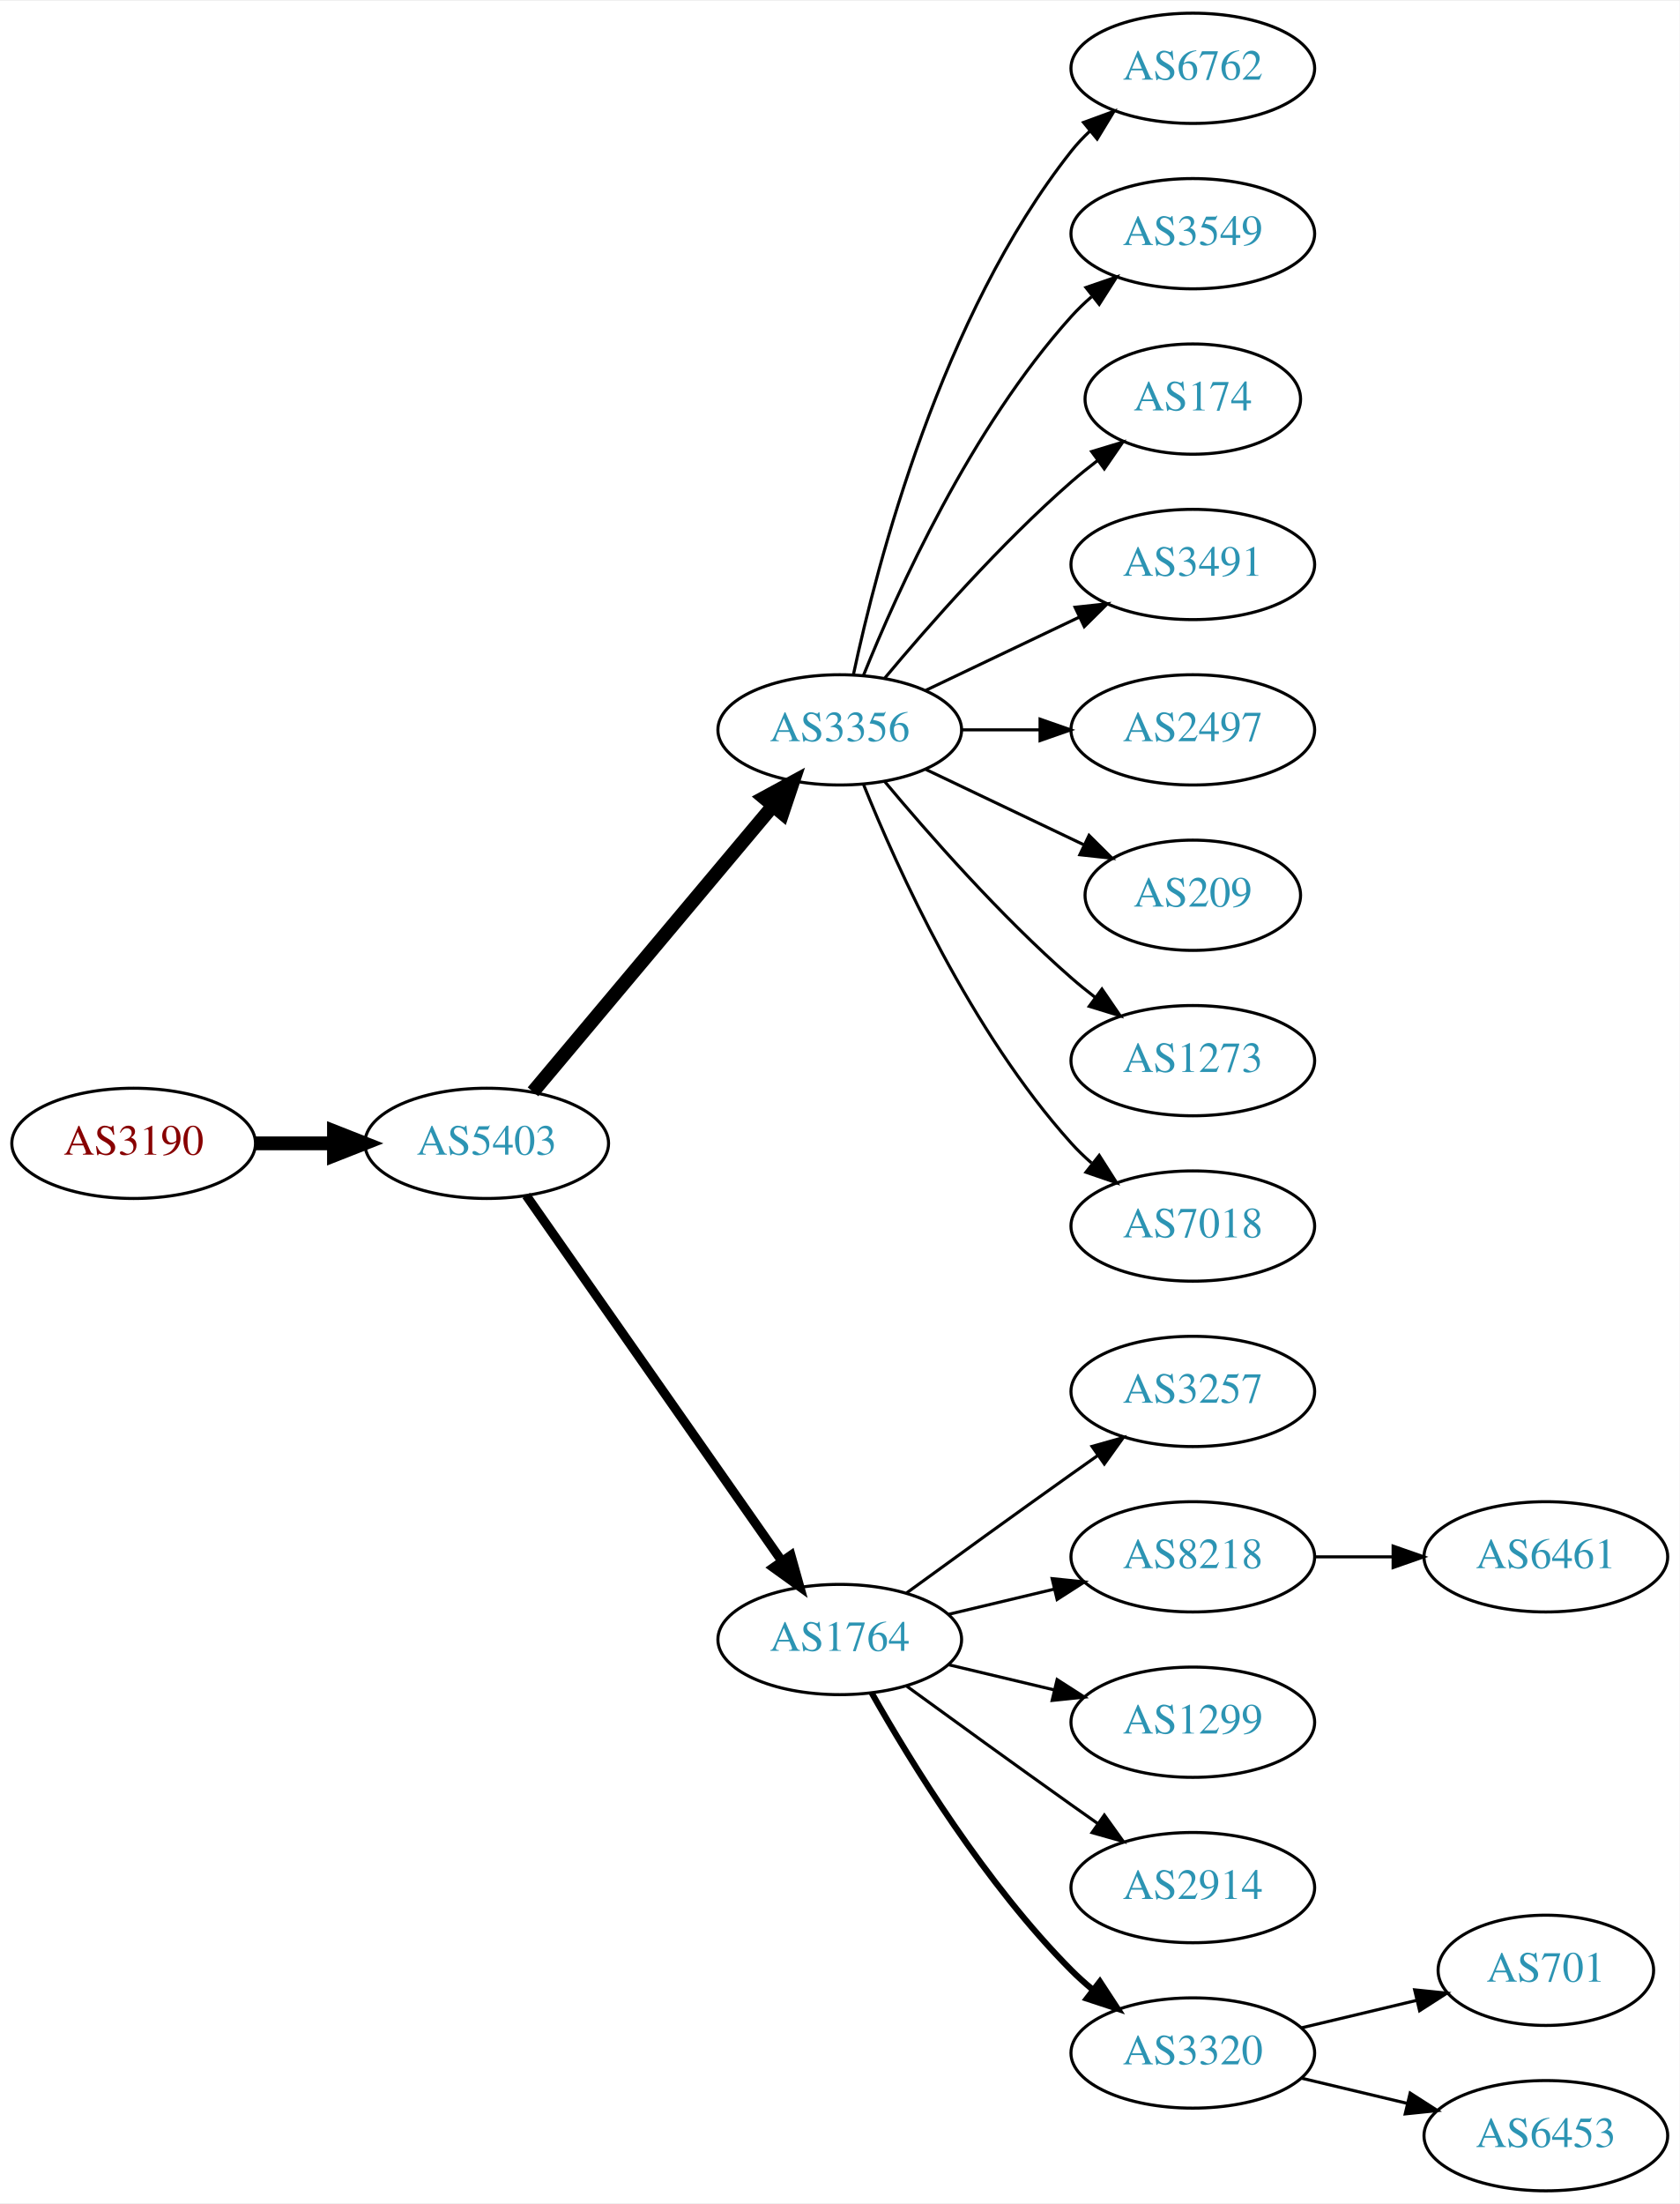
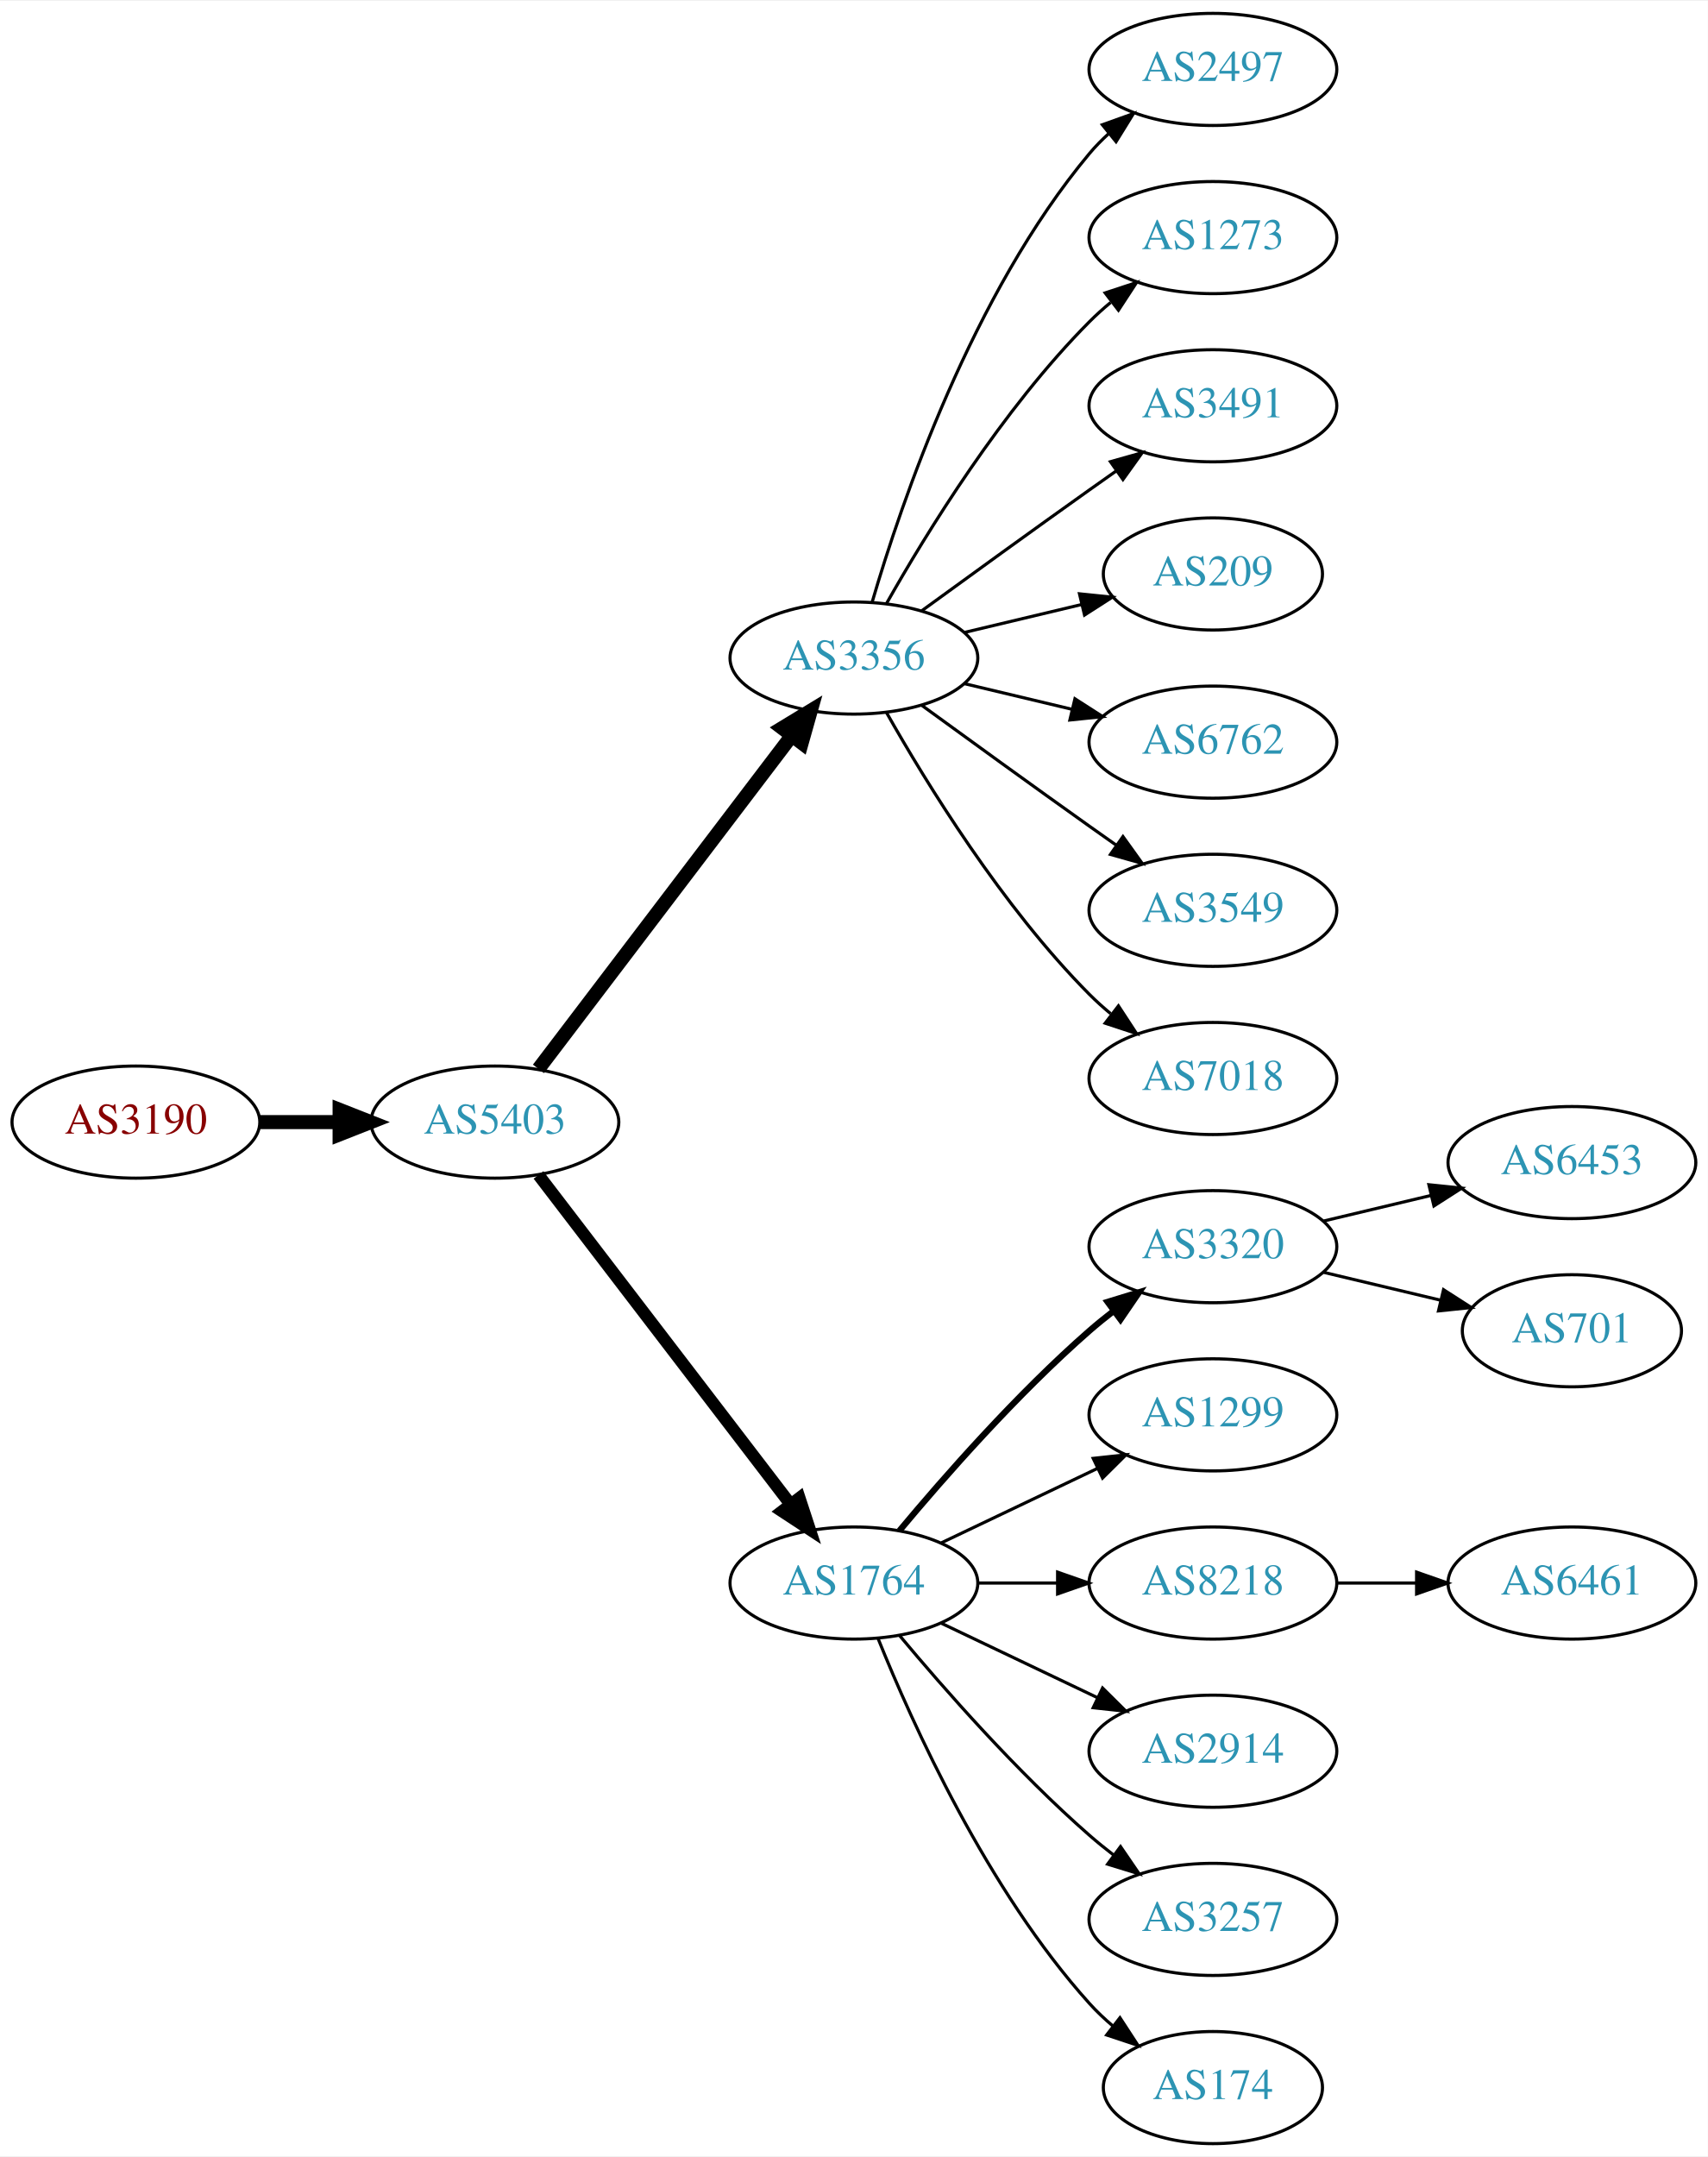
- <svg xmlns="http://www.w3.org/2000/svg" xmlns:xlink="http://www.w3.org/1999/xlink" width="548pt" height="719pt" viewBox="0.00 0.00 548.46 719.00">
-   <g id="graph0" class="graph" transform="scale(1 1) rotate(0) translate(4 715)">
-     <polygon fill="white" stroke="none" points="-4,4 -4,-715 544.465,-715 544.465,4 -4,4" />
+ <svg xmlns="http://www.w3.org/2000/svg" xmlns:xlink="http://www.w3.org/1999/xlink" width="548pt" height="692pt" viewBox="0.00 0.00 548.46 692.00">
+   <g id="graph0" class="graph" transform="scale(1 1) rotate(0) translate(4 688)">
+     <polygon fill="white" stroke="none" points="-4,4 -4,-688 544.465,-688 544.465,4 -4,4" />
    <g id="node1" class="node">
      <g id="a_node1">
        <a xlink:href="/asn/3190" xlink:title="AS3190 ~ 3-S-IT Dienstleistungen GmbH [AT]">
-           <ellipse fill="#ffffff" stroke="black" cx="39.647" cy="-342" rx="39.794" ry="18" />
-           <text text-anchor="middle" x="39.647" y="-338.3" font-family="Times,serif" font-size="14.00" fill="#880000">AS3190</text>
+           <ellipse fill="#ffffff" stroke="black" cx="39.647" cy="-328" rx="39.794" ry="18" />
+           <text text-anchor="middle" x="39.647" y="-324.3" font-family="Times,serif" font-size="14.00" fill="#880000">AS3190</text>
        </a>
      </g>
    </g>
    <g id="node2" class="node">
      <g id="a_node2">
        <a xlink:href="/asn/5403" xlink:title="AS5403 ~ AS5403 [AT]">
-           <ellipse fill="#ffffff" stroke="black" cx="154.939" cy="-342" rx="39.794" ry="18" />
-           <text text-anchor="middle" x="154.939" y="-338.3" font-family="Times,serif" font-size="14.00" fill="#2c94b3">AS5403</text>
+           <ellipse fill="#ffffff" stroke="black" cx="154.939" cy="-328" rx="39.794" ry="18" />
+           <text text-anchor="middle" x="154.939" y="-324.3" font-family="Times,serif" font-size="14.00" fill="#2c94b3">AS5403</text>
        </a>
      </g>
    </g>
    <g id="edge1" class="edge">
-       <path fill="none" stroke="black" stroke-width="4.5" d="M79.319,-342C87.522,-342 96.286,-342 104.818,-342" />
-       <polygon fill="black" stroke="black" stroke-width="4.5" points="105.057,-345.938 115.057,-342 105.057,-338.063 105.057,-345.938" />
+       <path fill="none" stroke="black" stroke-width="4.5" d="M79.319,-328C87.522,-328 96.286,-328 104.818,-328" />
+       <polygon fill="black" stroke="black" stroke-width="4.5" points="105.057,-331.938 115.057,-328 105.057,-324.063 105.057,-331.938" />
    </g>
    <g id="node3" class="node">
      <g id="a_node3">
        <a xlink:href="/asn/3356" xlink:title="AS3356 ~ Level 3 Parent, LLC [US]">
          <ellipse fill="#ffffff" stroke="black" cx="270.232" cy="-477" rx="39.794" ry="18" />
          <text text-anchor="middle" x="270.232" y="-473.3" font-family="Times,serif" font-size="14.00" fill="#2c94b3">AS3356</text>
        </a>
      </g>
    </g>
    <g id="edge2" class="edge">
-       <path fill="none" stroke="black" stroke-width="4.5" d="M170.059,-358.825C189.734,-382.269 225.538,-424.934 248.316,-452.076" />
-       <polygon fill="black" stroke="black" stroke-width="4.5" points="245.49,-454.834 254.935,-459.963 251.523,-449.772 245.49,-454.834" />
+       <path fill="none" stroke="black" stroke-width="4.5" d="M168.936,-345.092C188.911,-371.364 227.262,-421.802 250.318,-452.125" />
+       <polygon fill="black" stroke="black" stroke-width="4.5" points="247.201,-454.53 256.388,-460.107 253.47,-449.764 247.201,-454.53" />
    </g>
    <g id="node4" class="node">
      <g id="a_node4">
        <a xlink:href="/asn/1764" xlink:title="AS1764 ~ NEXTLAYER-AS [AT]">
          <ellipse fill="#ffffff" stroke="black" cx="270.232" cy="-180" rx="39.794" ry="18" />
          <text text-anchor="middle" x="270.232" y="-176.3" font-family="Times,serif" font-size="14.00" fill="#2c94b3">AS1764</text>
        </a>
      </g>
    </g>
    <g id="edge3" class="edge">
-       <path fill="none" stroke="black" stroke-width="3" d="M167.85,-324.969C187.771,-296.483 227.961,-239.015 251.311,-205.626" />
-       <polygon fill="black" stroke="black" stroke-width="3" points="254.278,-207.491 257.141,-197.29 248.542,-203.479 254.278,-207.491" />
+       <path fill="none" stroke="black" stroke-width="3.938" d="M168.936,-311.023C188.805,-285.066 226.855,-235.36 249.949,-205.191" />
+       <polygon fill="black" stroke="black" stroke-width="3.938" points="252.74,-207.303 256.039,-197.235 247.181,-203.048 252.74,-207.303" />
    </g>
    <g id="node5" class="node">
      <g id="a_node5">
-         <a xlink:href="/asn/6762" xlink:title="AS6762 ~ TELECOM ITALIA SPARKLE S.p.A. [IT]">
-           <ellipse fill="#ffffff" stroke="black" cx="385.525" cy="-693" rx="39.794" ry="18" />
-           <text text-anchor="middle" x="385.525" y="-689.3" font-family="Times,serif" font-size="14.00" fill="#2c94b3">AS6762</text>
+         <a xlink:href="/asn/2497" xlink:title="AS2497 ~ Internet Initiative Japan Inc. [JP]">
+           <ellipse fill="#ffffff" stroke="black" cx="385.525" cy="-666" rx="39.794" ry="18" />
+           <text text-anchor="middle" x="385.525" y="-662.3" font-family="Times,serif" font-size="14.00" fill="#2c94b3">AS2497</text>
        </a>
      </g>
    </g>
    <g id="edge4" class="edge">
-       <path fill="none" stroke="black" d="M274.723,-495.16C282.354,-531.03 303.345,-612.155 345.879,-666 347.686,-668.288 349.739,-670.462 351.934,-672.51" />
-       <polygon fill="black" stroke="black" points="349.845,-675.323 359.794,-678.966 354.288,-669.914 349.845,-675.323" />
+       <path fill="none" stroke="black" d="M276.107,-495.002C285.42,-526.844 308.237,-593.981 345.879,-639 347.749,-641.237 349.847,-643.374 352.074,-645.396" />
+       <polygon fill="black" stroke="black" points="350.017,-648.234 359.993,-651.804 354.42,-642.793 350.017,-648.234" />
    </g>
    <g id="node6" class="node">
      <g id="a_node6">
-         <a xlink:href="/asn/3549" xlink:title="AS3549 ~ Level 3 Parent, LLC [US]">
-           <ellipse fill="#ffffff" stroke="black" cx="385.525" cy="-639" rx="39.794" ry="18" />
-           <text text-anchor="middle" x="385.525" y="-635.3" font-family="Times,serif" font-size="14.00" fill="#2c94b3">AS3549</text>
+         <a xlink:href="/asn/1273" xlink:title="AS1273 ~ Vodafone Group PLC [EU]">
+           <ellipse fill="#ffffff" stroke="black" cx="385.525" cy="-612" rx="39.794" ry="18" />
+           <text text-anchor="middle" x="385.525" y="-608.3" font-family="Times,serif" font-size="14.00" fill="#2c94b3">AS1273</text>
        </a>
      </g>
    </g>
    <g id="edge5" class="edge">
-       <path fill="none" stroke="black" d="M277.98,-494.787C289.031,-522.243 313.084,-575.578 345.879,-612 347.881,-614.224 350.1,-616.363 352.432,-618.397" />
-       <polygon fill="black" stroke="black" points="350.631,-621.433 360.652,-624.873 354.963,-615.935 350.631,-621.433" />
+       <path fill="none" stroke="black" d="M280.692,-494.49C293.474,-517.096 317.906,-556.886 345.879,-585 347.99,-587.121 350.286,-589.188 352.671,-591.171" />
+       <polygon fill="black" stroke="black" points="350.923,-594.242 360.987,-597.556 355.187,-588.69 350.923,-594.242" />
    </g>
    <g id="node7" class="node">
      <g id="a_node7">
-         <a xlink:href="/asn/174" xlink:title="AS174 ~ Cogent Communications [US]">
-           <ellipse fill="#ffffff" stroke="black" cx="385.525" cy="-585" rx="35.194" ry="18" />
-           <text text-anchor="middle" x="385.525" y="-581.3" font-family="Times,serif" font-size="14.00" fill="#2c94b3">AS174</text>
+         <a xlink:href="/asn/3491" xlink:title="AS3491 ~ PCCW Global, Inc. [US]">
+           <ellipse fill="#ffffff" stroke="black" cx="385.525" cy="-558" rx="39.794" ry="18" />
+           <text text-anchor="middle" x="385.525" y="-554.3" font-family="Times,serif" font-size="14.00" fill="#2c94b3">AS3491</text>
        </a>
      </g>
    </g>
    <g id="edge6" class="edge">
-       <path fill="none" stroke="black" d="M284.862,-493.817C299.145,-510.929 322.691,-537.745 345.879,-558 348.549,-560.332 351.421,-562.648 354.352,-564.886" />
-       <polygon fill="black" stroke="black" points="352.502,-567.87 362.643,-570.939 356.629,-562.216 352.502,-567.87" />
+       <path fill="none" stroke="black" d="M292.081,-492.222C307.015,-503.091 327.628,-518.025 345.879,-531 348.699,-533.005 351.642,-535.085 354.59,-537.159" />
+       <polygon fill="black" stroke="black" points="352.618,-540.05 362.815,-542.926 356.637,-534.319 352.618,-540.05" />
    </g>
    <g id="node8" class="node">
      <g id="a_node8">
-         <a xlink:href="/asn/3491" xlink:title="AS3491 ~ PCCW Global, Inc. [US]">
-           <ellipse fill="#ffffff" stroke="black" cx="385.525" cy="-531" rx="39.794" ry="18" />
-           <text text-anchor="middle" x="385.525" y="-527.3" font-family="Times,serif" font-size="14.00" fill="#2c94b3">AS3491</text>
+         <a xlink:href="/asn/209" xlink:title="AS209 ~ CenturyLink Communications, LLC [US]">
+           <ellipse fill="#ffffff" stroke="black" cx="385.525" cy="-504" rx="35.194" ry="18" />
+           <text text-anchor="middle" x="385.525" y="-500.3" font-family="Times,serif" font-size="14.00" fill="#2c94b3">AS209</text>
        </a>
      </g>
    </g>
    <g id="edge7" class="edge">
-       <path fill="none" stroke="black" d="M298.369,-489.934C313.363,-497.081 332.184,-506.052 348.407,-513.785" />
-       <polygon fill="black" stroke="black" points="347.077,-517.028 357.61,-518.171 350.089,-510.709 347.077,-517.028" />
+       <path fill="none" stroke="black" d="M305.84,-485.248C317.634,-488.058 330.939,-491.229 343.206,-494.153" />
+       <polygon fill="black" stroke="black" points="342.672,-497.624 353.211,-496.537 344.295,-490.814 342.672,-497.624" />
    </g>
    <g id="node9" class="node">
      <g id="a_node9">
-         <a xlink:href="/asn/2497" xlink:title="AS2497 ~ Internet Initiative Japan Inc. [JP]">
-           <ellipse fill="#ffffff" stroke="black" cx="385.525" cy="-477" rx="39.794" ry="18" />
-           <text text-anchor="middle" x="385.525" y="-473.3" font-family="Times,serif" font-size="14.00" fill="#2c94b3">AS2497</text>
+         <a xlink:href="/asn/6762" xlink:title="AS6762 ~ TELECOM ITALIA SPARKLE S.p.A. [IT]">
+           <ellipse fill="#ffffff" stroke="black" cx="385.525" cy="-450" rx="39.794" ry="18" />
+           <text text-anchor="middle" x="385.525" y="-446.3" font-family="Times,serif" font-size="14.00" fill="#2c94b3">AS6762</text>
        </a>
      </g>
    </g>
    <g id="edge8" class="edge">
-       <path fill="none" stroke="black" d="M309.905,-477C318.108,-477 326.872,-477 335.404,-477" />
-       <polygon fill="black" stroke="black" points="335.643,-480.5 345.643,-477 335.643,-473.5 335.643,-480.5" />
+       <path fill="none" stroke="black" d="M305.84,-468.752C316.711,-466.162 328.865,-463.265 340.308,-460.538" />
+       <polygon fill="black" stroke="black" points="341.214,-463.92 350.13,-458.197 339.591,-457.111 341.214,-463.92" />
    </g>
    <g id="node10" class="node">
      <g id="a_node10">
-         <a xlink:href="/asn/209" xlink:title="AS209 ~ CenturyLink Communications, LLC [US]">
-           <ellipse fill="#ffffff" stroke="black" cx="385.525" cy="-423" rx="35.194" ry="18" />
-           <text text-anchor="middle" x="385.525" y="-419.3" font-family="Times,serif" font-size="14.00" fill="#2c94b3">AS209</text>
+         <a xlink:href="/asn/3549" xlink:title="AS3549 ~ Level 3 Parent, LLC [US]">
+           <ellipse fill="#ffffff" stroke="black" cx="385.525" cy="-396" rx="39.794" ry="18" />
+           <text text-anchor="middle" x="385.525" y="-392.3" font-family="Times,serif" font-size="14.00" fill="#2c94b3">AS3549</text>
        </a>
      </g>
    </g>
    <g id="edge9" class="edge">
-       <path fill="none" stroke="black" d="M298.369,-464.066C313.801,-456.71 333.286,-447.423 349.821,-439.541" />
-       <polygon fill="black" stroke="black" points="351.642,-442.551 359.163,-435.089 348.63,-436.232 351.642,-442.551" />
+       <path fill="none" stroke="black" d="M292.081,-461.778C307.015,-450.909 327.628,-435.975 345.879,-423 348.699,-420.995 351.642,-418.915 354.59,-416.841" />
+       <polygon fill="black" stroke="black" points="356.637,-419.681 362.815,-411.074 352.618,-413.95 356.637,-419.681" />
    </g>
    <g id="node11" class="node">
      <g id="a_node11">
-         <a xlink:href="/asn/1273" xlink:title="AS1273 ~ Vodafone Group PLC [EU]">
-           <ellipse fill="#ffffff" stroke="black" cx="385.525" cy="-369" rx="39.794" ry="18" />
-           <text text-anchor="middle" x="385.525" y="-365.3" font-family="Times,serif" font-size="14.00" fill="#2c94b3">AS1273</text>
+         <a xlink:href="/asn/7018" xlink:title="AS7018 ~ AT&amp;T Services, Inc. [US]">
+           <ellipse fill="#ffffff" stroke="black" cx="385.525" cy="-342" rx="39.794" ry="18" />
+           <text text-anchor="middle" x="385.525" y="-338.3" font-family="Times,serif" font-size="14.00" fill="#2c94b3">AS7018</text>
        </a>
      </g>
    </g>
    <g id="edge10" class="edge">
-       <path fill="none" stroke="black" d="M284.862,-460.183C299.145,-443.071 322.691,-416.255 345.879,-396 348.345,-393.846 350.983,-391.706 353.681,-389.628" />
-       <polygon fill="black" stroke="black" points="355.854,-392.375 361.835,-383.63 351.706,-386.736 355.854,-392.375" />
+       <path fill="none" stroke="black" d="M280.692,-459.51C293.474,-436.904 317.906,-397.114 345.879,-369 347.99,-366.879 350.286,-364.812 352.671,-362.829" />
+       <polygon fill="black" stroke="black" points="355.187,-365.31 360.987,-356.444 350.923,-359.758 355.187,-365.31" />
    </g>
    <g id="node12" class="node">
      <g id="a_node12">
-         <a xlink:href="/asn/7018" xlink:title="AS7018 ~ AT&amp;T Services, Inc. [US]">
-           <ellipse fill="#ffffff" stroke="black" cx="385.525" cy="-315" rx="39.794" ry="18" />
-           <text text-anchor="middle" x="385.525" y="-311.3" font-family="Times,serif" font-size="14.00" fill="#2c94b3">AS7018</text>
+         <a xlink:href="/asn/3320" xlink:title="AS3320 ~ DTAG [DE]">
+           <ellipse fill="#ffffff" stroke="black" cx="385.525" cy="-288" rx="39.794" ry="18" />
+           <text text-anchor="middle" x="385.525" y="-284.3" font-family="Times,serif" font-size="14.00" fill="#2c94b3">AS3320</text>
        </a>
      </g>
    </g>
    <g id="edge11" class="edge">
-       <path fill="none" stroke="black" d="M277.98,-459.213C289.031,-431.757 313.084,-378.422 345.879,-342 347.881,-339.776 350.1,-337.637 352.432,-335.603" />
-       <polygon fill="black" stroke="black" points="354.963,-338.065 360.652,-329.127 350.631,-332.567 354.963,-338.065" />
+       <path fill="none" stroke="black" stroke-width="2" d="M284.862,-196.817C299.145,-213.929 322.691,-240.745 345.879,-261 348.345,-263.154 350.983,-265.294 353.681,-267.372" />
+       <polygon fill="black" stroke="black" stroke-width="2" points="351.706,-270.264 361.835,-273.37 355.854,-264.625 351.706,-270.264" />
    </g>
    <g id="node13" class="node">
      <g id="a_node13">
-         <a xlink:href="/asn/3257" xlink:title="AS3257 ~ GTT [DE]">
-           <ellipse fill="#ffffff" stroke="black" cx="385.525" cy="-261" rx="39.794" ry="18" />
-           <text text-anchor="middle" x="385.525" y="-257.3" font-family="Times,serif" font-size="14.00" fill="#2c94b3">AS3257</text>
+         <a xlink:href="/asn/1299" xlink:title="AS1299 ~ Telia Carrier [EU]">
+           <ellipse fill="#ffffff" stroke="black" cx="385.525" cy="-234" rx="39.794" ry="18" />
+           <text text-anchor="middle" x="385.525" y="-230.3" font-family="Times,serif" font-size="14.00" fill="#2c94b3">AS1299</text>
        </a>
      </g>
    </g>
    <g id="edge12" class="edge">
-       <path fill="none" stroke="black" d="M292.081,-195.222C307.015,-206.091 327.628,-221.025 345.879,-234 348.699,-236.005 351.642,-238.085 354.59,-240.159" />
-       <polygon fill="black" stroke="black" points="352.618,-243.05 362.815,-245.926 356.637,-237.319 352.618,-243.05" />
+       <path fill="none" stroke="black" d="M298.369,-192.934C313.363,-200.081 332.184,-209.052 348.407,-216.785" />
+       <polygon fill="black" stroke="black" points="347.077,-220.028 357.61,-221.171 350.089,-213.709 347.077,-220.028" />
    </g>
    <g id="node14" class="node">
      <g id="a_node14">
        <a xlink:href="/asn/8218" xlink:title="AS8218 ~ legacy Neotelecoms [FR]">
-           <ellipse fill="#ffffff" stroke="black" cx="385.525" cy="-207" rx="39.794" ry="18" />
-           <text text-anchor="middle" x="385.525" y="-203.3" font-family="Times,serif" font-size="14.00" fill="#2c94b3">AS8218</text>
+           <ellipse fill="#ffffff" stroke="black" cx="385.525" cy="-180" rx="39.794" ry="18" />
+           <text text-anchor="middle" x="385.525" y="-176.3" font-family="Times,serif" font-size="14.00" fill="#2c94b3">AS8218</text>
        </a>
      </g>
    </g>
    <g id="edge13" class="edge">
-       <path fill="none" stroke="black" d="M305.84,-188.248C316.711,-190.838 328.865,-193.735 340.308,-196.462" />
-       <polygon fill="black" stroke="black" points="339.591,-199.889 350.13,-198.803 341.214,-193.08 339.591,-199.889" />
+       <path fill="none" stroke="black" d="M309.905,-180C318.108,-180 326.872,-180 335.404,-180" />
+       <polygon fill="black" stroke="black" points="335.643,-183.5 345.643,-180 335.643,-176.5 335.643,-183.5" />
    </g>
    <g id="node15" class="node">
      <g id="a_node15">
-         <a xlink:href="/asn/1299" xlink:title="AS1299 ~ Telia Carrier [EU]">
-           <ellipse fill="#ffffff" stroke="black" cx="385.525" cy="-153" rx="39.794" ry="18" />
-           <text text-anchor="middle" x="385.525" y="-149.3" font-family="Times,serif" font-size="14.00" fill="#2c94b3">AS1299</text>
+         <a xlink:href="/asn/2914" xlink:title="AS2914 ~ NTT America, Inc. [US]">
+           <ellipse fill="#ffffff" stroke="black" cx="385.525" cy="-126" rx="39.794" ry="18" />
+           <text text-anchor="middle" x="385.525" y="-122.3" font-family="Times,serif" font-size="14.00" fill="#2c94b3">AS2914</text>
        </a>
      </g>
    </g>
    <g id="edge14" class="edge">
-       <path fill="none" stroke="black" d="M305.84,-171.752C316.711,-169.162 328.865,-166.265 340.308,-163.538" />
-       <polygon fill="black" stroke="black" points="341.214,-166.92 350.13,-161.197 339.591,-160.111 341.214,-166.92" />
+       <path fill="none" stroke="black" d="M298.369,-167.066C313.363,-159.919 332.184,-150.948 348.407,-143.215" />
+       <polygon fill="black" stroke="black" points="350.089,-146.291 357.61,-138.829 347.077,-139.972 350.089,-146.291" />
    </g>
    <g id="node16" class="node">
      <g id="a_node16">
-         <a xlink:href="/asn/2914" xlink:title="AS2914 ~ NTT America, Inc. [US]">
-           <ellipse fill="#ffffff" stroke="black" cx="385.525" cy="-99" rx="39.794" ry="18" />
-           <text text-anchor="middle" x="385.525" y="-95.3" font-family="Times,serif" font-size="14.00" fill="#2c94b3">AS2914</text>
+         <a xlink:href="/asn/3257" xlink:title="AS3257 ~ GTT [DE]">
+           <ellipse fill="#ffffff" stroke="black" cx="385.525" cy="-72" rx="39.794" ry="18" />
+           <text text-anchor="middle" x="385.525" y="-68.3" font-family="Times,serif" font-size="14.00" fill="#2c94b3">AS3257</text>
        </a>
      </g>
    </g>
    <g id="edge15" class="edge">
-       <path fill="none" stroke="black" d="M292.081,-164.778C307.015,-153.909 327.628,-138.975 345.879,-126 348.699,-123.995 351.642,-121.915 354.59,-119.841" />
-       <polygon fill="black" stroke="black" points="356.637,-122.681 362.815,-114.074 352.618,-116.95 356.637,-122.681" />
+       <path fill="none" stroke="black" d="M284.862,-163.183C299.145,-146.071 322.691,-119.255 345.879,-99 348.345,-96.846 350.983,-94.706 353.681,-92.628" />
+       <polygon fill="black" stroke="black" points="355.854,-95.375 361.835,-86.63 351.706,-89.736 355.854,-95.375" />
    </g>
    <g id="node17" class="node">
      <g id="a_node17">
-         <a xlink:href="/asn/3320" xlink:title="AS3320 ~ DTAG [DE]">
-           <ellipse fill="#ffffff" stroke="black" cx="385.525" cy="-45" rx="39.794" ry="18" />
-           <text text-anchor="middle" x="385.525" y="-41.3" font-family="Times,serif" font-size="14.00" fill="#2c94b3">AS3320</text>
+         <a xlink:href="/asn/174" xlink:title="AS174 ~ Cogent Communications [US]">
+           <ellipse fill="#ffffff" stroke="black" cx="385.525" cy="-18" rx="35.194" ry="18" />
+           <text text-anchor="middle" x="385.525" y="-14.3" font-family="Times,serif" font-size="14.00" fill="#2c94b3">AS174</text>
        </a>
      </g>
    </g>
    <g id="edge16" class="edge">
-       <path fill="none" stroke="black" stroke-width="2" d="M280.692,-162.51C293.474,-139.904 317.906,-100.114 345.879,-72 347.99,-69.879 350.286,-67.812 352.671,-65.829" />
-       <polygon fill="black" stroke="black" stroke-width="2" points="355.187,-68.31 360.987,-59.444 350.923,-62.758 355.187,-68.31" />
+       <path fill="none" stroke="black" d="M277.98,-162.213C289.031,-134.757 313.084,-81.422 345.879,-45 348.194,-42.428 350.799,-39.969 353.535,-37.657" />
+       <polygon fill="black" stroke="black" points="355.673,-40.428 361.458,-31.552 351.401,-34.883 355.673,-40.428" />
    </g>
    <g id="node18" class="node">
      <g id="a_node18">
-         <a xlink:href="/asn/6461" xlink:title="AS6461 ~ Zayo Bandwidth [US]">
-           <ellipse fill="#ffffff" stroke="black" cx="500.818" cy="-207" rx="39.794" ry="18" />
-           <text text-anchor="middle" x="500.818" y="-203.3" font-family="Times,serif" font-size="14.00" fill="#2c94b3">AS6461</text>
+         <a xlink:href="/asn/6453" xlink:title="AS6453 ~ TATA COMMUNICATIONS (AMERICA) INC [US]">
+           <ellipse fill="#ffffff" stroke="black" cx="500.818" cy="-315" rx="39.794" ry="18" />
+           <text text-anchor="middle" x="500.818" y="-311.3" font-family="Times,serif" font-size="14.00" fill="#2c94b3">AS6453</text>
        </a>
      </g>
    </g>
    <g id="edge17" class="edge">
-       <path fill="none" stroke="black" d="M425.198,-207C433.401,-207 442.165,-207 450.697,-207" />
-       <polygon fill="black" stroke="black" points="450.936,-210.5 460.936,-207 450.936,-203.5 450.936,-210.5" />
+       <path fill="none" stroke="black" d="M421.133,-296.248C432.004,-298.838 444.158,-301.735 455.601,-304.462" />
+       <polygon fill="black" stroke="black" points="454.884,-307.889 465.423,-306.803 456.507,-301.08 454.884,-307.889" />
    </g>
    <g id="node19" class="node">
      <g id="a_node19">
        <a xlink:href="/asn/701" xlink:title="AS701 ~ UUNET [US]">
-           <ellipse fill="#ffffff" stroke="black" cx="500.818" cy="-72" rx="35.194" ry="18" />
-           <text text-anchor="middle" x="500.818" y="-68.3" font-family="Times,serif" font-size="14.00" fill="#2c94b3">AS701</text>
+           <ellipse fill="#ffffff" stroke="black" cx="500.818" cy="-261" rx="35.194" ry="18" />
+           <text text-anchor="middle" x="500.818" y="-257.3" font-family="Times,serif" font-size="14.00" fill="#2c94b3">AS701</text>
        </a>
      </g>
    </g>
    <g id="edge18" class="edge">
-       <path fill="none" stroke="black" d="M421.133,-53.248C432.927,-56.059 446.232,-59.229 458.499,-62.153" />
-       <polygon fill="black" stroke="black" points="457.965,-65.624 468.504,-64.537 459.588,-58.814 457.965,-65.624" />
+       <path fill="none" stroke="black" d="M421.133,-279.752C432.927,-276.942 446.232,-273.771 458.499,-270.847" />
+       <polygon fill="black" stroke="black" points="459.588,-274.186 468.504,-268.463 457.965,-267.376 459.588,-274.186" />
    </g>
    <g id="node20" class="node">
      <g id="a_node20">
-         <a xlink:href="/asn/6453" xlink:title="AS6453 ~ TATA COMMUNICATIONS (AMERICA) INC [US]">
-           <ellipse fill="#ffffff" stroke="black" cx="500.818" cy="-18" rx="39.794" ry="18" />
-           <text text-anchor="middle" x="500.818" y="-14.3" font-family="Times,serif" font-size="14.00" fill="#2c94b3">AS6453</text>
+         <a xlink:href="/asn/6461" xlink:title="AS6461 ~ Zayo Bandwidth [US]">
+           <ellipse fill="#ffffff" stroke="black" cx="500.818" cy="-180" rx="39.794" ry="18" />
+           <text text-anchor="middle" x="500.818" y="-176.3" font-family="Times,serif" font-size="14.00" fill="#2c94b3">AS6461</text>
        </a>
      </g>
    </g>
    <g id="edge19" class="edge">
-       <path fill="none" stroke="black" d="M421.133,-36.752C432.004,-34.162 444.158,-31.265 455.601,-28.538" />
-       <polygon fill="black" stroke="black" points="456.507,-31.92 465.423,-26.197 454.884,-25.111 456.507,-31.92" />
+       <path fill="none" stroke="black" d="M425.198,-180C433.401,-180 442.165,-180 450.697,-180" />
+       <polygon fill="black" stroke="black" points="450.936,-183.5 460.936,-180 450.936,-176.5 450.936,-183.5" />
    </g>
  </g>
</svg>
